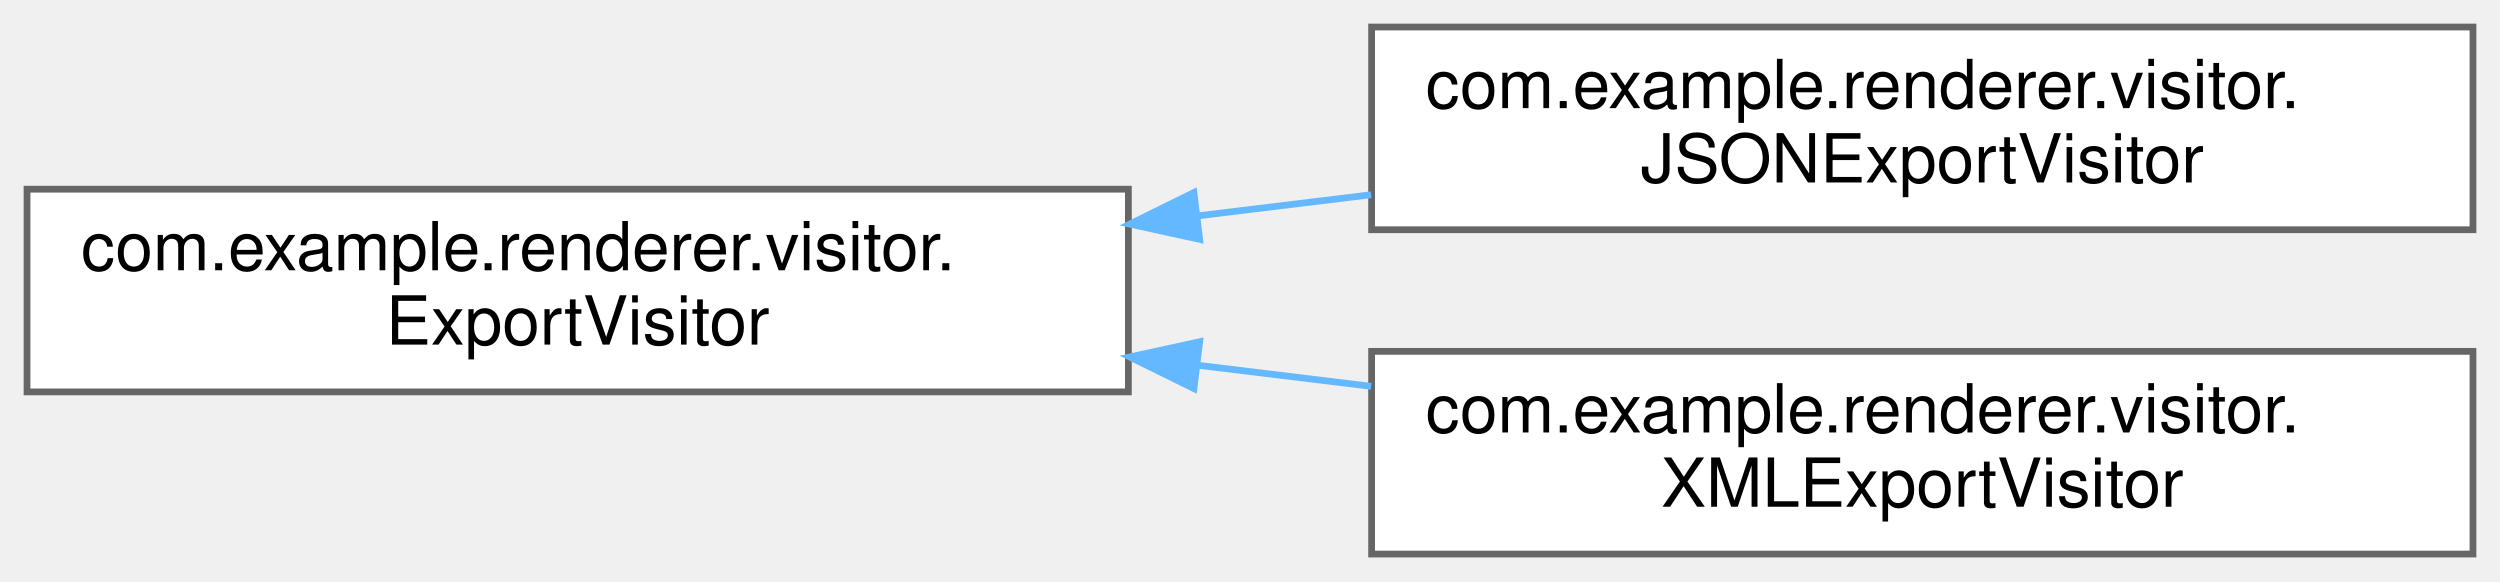
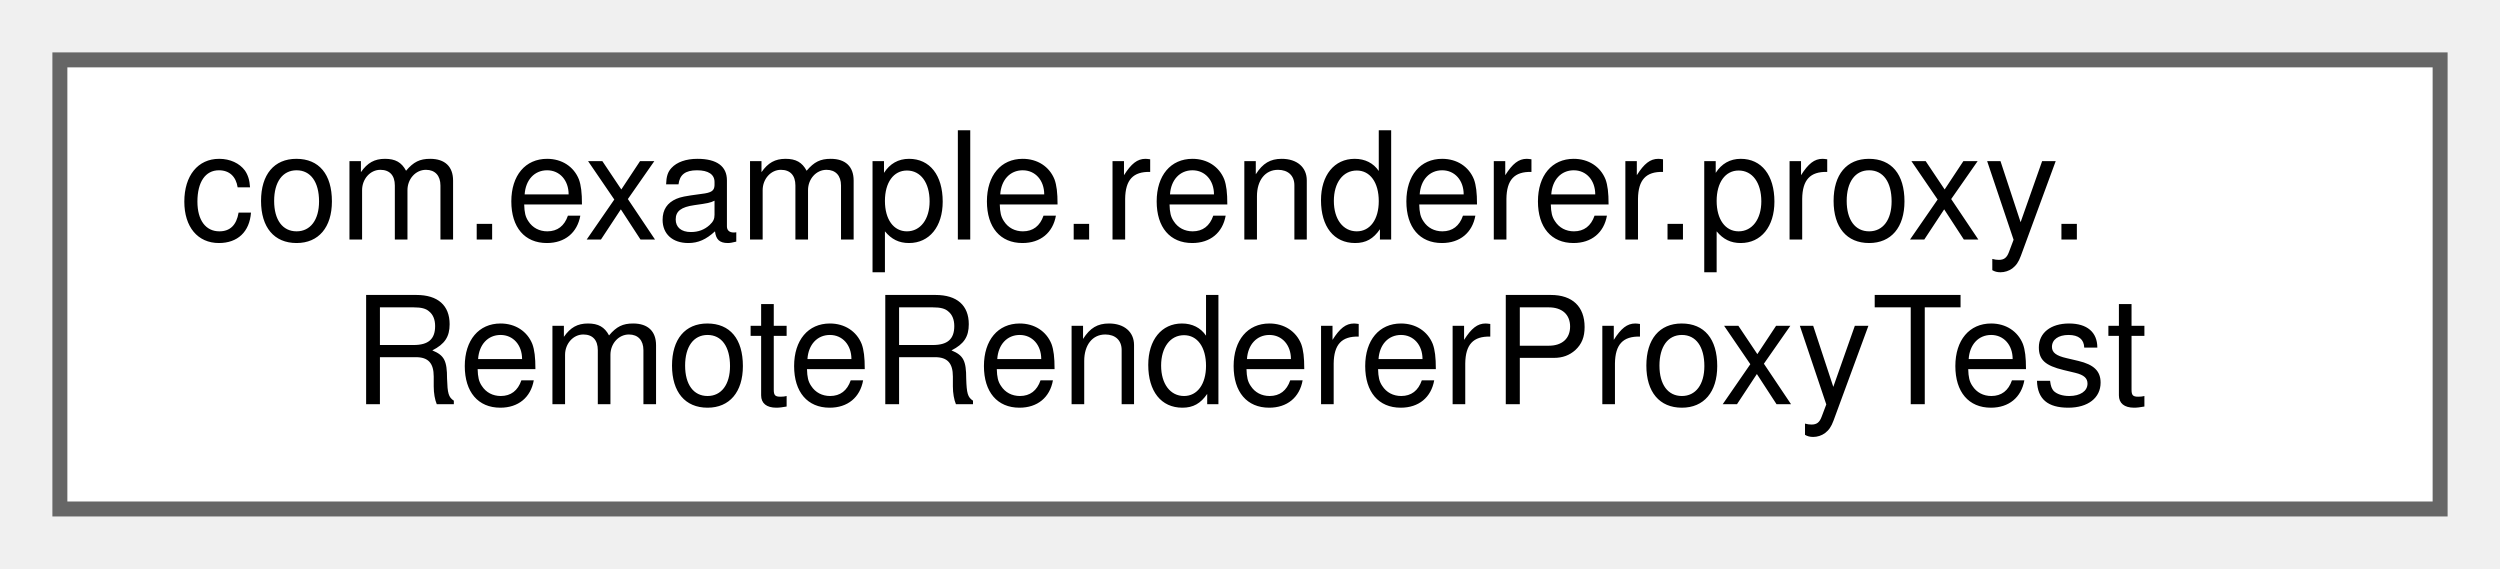
- <svg xmlns="http://www.w3.org/2000/svg" xmlns:xlink="http://www.w3.org/1999/xlink" width="370pt" height="86pt" viewBox="0.00 0.00 370.00 86.00">
-   <g id="graph0" class="graph" transform="scale(1 1) rotate(0) translate(4 82)">
+ <svg xmlns="http://www.w3.org/2000/svg" xmlns:xlink="http://www.w3.org/1999/xlink" width="167pt" height="38pt" viewBox="0.00 0.00 167.00 38.00">
+   <g id="graph0" class="graph" transform="scale(1 1) rotate(0) translate(4 34)">
    <g id="Node000000" class="node">
      <g id="a_Node000000">
-         <a xlink:href="interfacecom_1_1example_1_1renderer_1_1visitor_1_1ExportVisitor.html" target="_top" xlink:title=" ">
-           <polygon fill="white" stroke="#666666" points="163,-54 0,-54 0,-24 163,-24 163,-54" />
-           <text text-anchor="start" x="8" y="-42" font-family="Helvetica,sans-Serif" font-size="10.00">com.example.renderer.visitor.</text>
-           <text text-anchor="middle" x="81.5" y="-31" font-family="Helvetica,sans-Serif" font-size="10.00">ExportVisitor</text>
-         </a>
-       </g>
-     </g>
-     <g id="Node000001" class="node">
-       <g id="a_Node000001">
-         <a xlink:href="classcom_1_1example_1_1renderer_1_1visitor_1_1JSONExportVisitor.html" target="_top" xlink:title=" ">
-           <polygon fill="white" stroke="#666666" points="362,-78 199,-78 199,-48 362,-48 362,-78" />
-           <text text-anchor="start" x="207" y="-66" font-family="Helvetica,sans-Serif" font-size="10.00">com.example.renderer.visitor.</text>
-           <text text-anchor="middle" x="280.5" y="-55" font-family="Helvetica,sans-Serif" font-size="10.00">JSONExportVisitor</text>
-         </a>
-       </g>
-     </g>
-     <g id="edge15_Node000000_Node000001" class="edge">
-       <g id="a_edge15_Node000000_Node000001">
-         <a xlink:title=" ">
-           <path fill="none" stroke="#63b8ff" d="M173.22,-50.05C181.8,-51.1 190.45,-52.15 198.93,-53.18" />
-           <polygon fill="#63b8ff" stroke="#63b8ff" points="173.55,-46.57 163.2,-48.83 172.7,-53.51 173.55,-46.57" />
-         </a>
-       </g>
-     </g>
-     <g id="Node000002" class="node">
-       <g id="a_Node000002">
-         <a xlink:href="classcom_1_1example_1_1renderer_1_1visitor_1_1XMLExportVisitor.html" target="_top" xlink:title=" ">
-           <polygon fill="white" stroke="#666666" points="362,-30 199,-30 199,0 362,0 362,-30" />
-           <text text-anchor="start" x="207" y="-18" font-family="Helvetica,sans-Serif" font-size="10.00">com.example.renderer.visitor.</text>
-           <text text-anchor="middle" x="280.5" y="-7" font-family="Helvetica,sans-Serif" font-size="10.00">XMLExportVisitor</text>
-         </a>
-       </g>
-     </g>
-     <g id="edge16_Node000000_Node000002" class="edge">
-       <g id="a_edge16_Node000000_Node000002">
-         <a xlink:title=" ">
-           <path fill="none" stroke="#63b8ff" d="M173.22,-27.95C181.8,-26.9 190.45,-25.85 198.93,-24.82" />
-           <polygon fill="#63b8ff" stroke="#63b8ff" points="172.7,-24.49 163.2,-29.17 173.55,-31.43 172.7,-24.49" />
+         <a xlink:href="classcom_1_1example_1_1renderer_1_1proxy_1_1RemoteRendererProxyTest.html" target="_top" xlink:title=" ">
+           <polygon fill="white" stroke="#666666" points="159,-30 0,-30 0,0 159,0 159,-30" />
+           <text text-anchor="start" x="8" y="-18" font-family="Helvetica,sans-Serif" font-size="10.00">com.example.renderer.proxy.</text>
+           <text text-anchor="middle" x="79.5" y="-7" font-family="Helvetica,sans-Serif" font-size="10.00">RemoteRendererProxyTest</text>
        </a>
      </g>
    </g>
  </g>
</svg>
